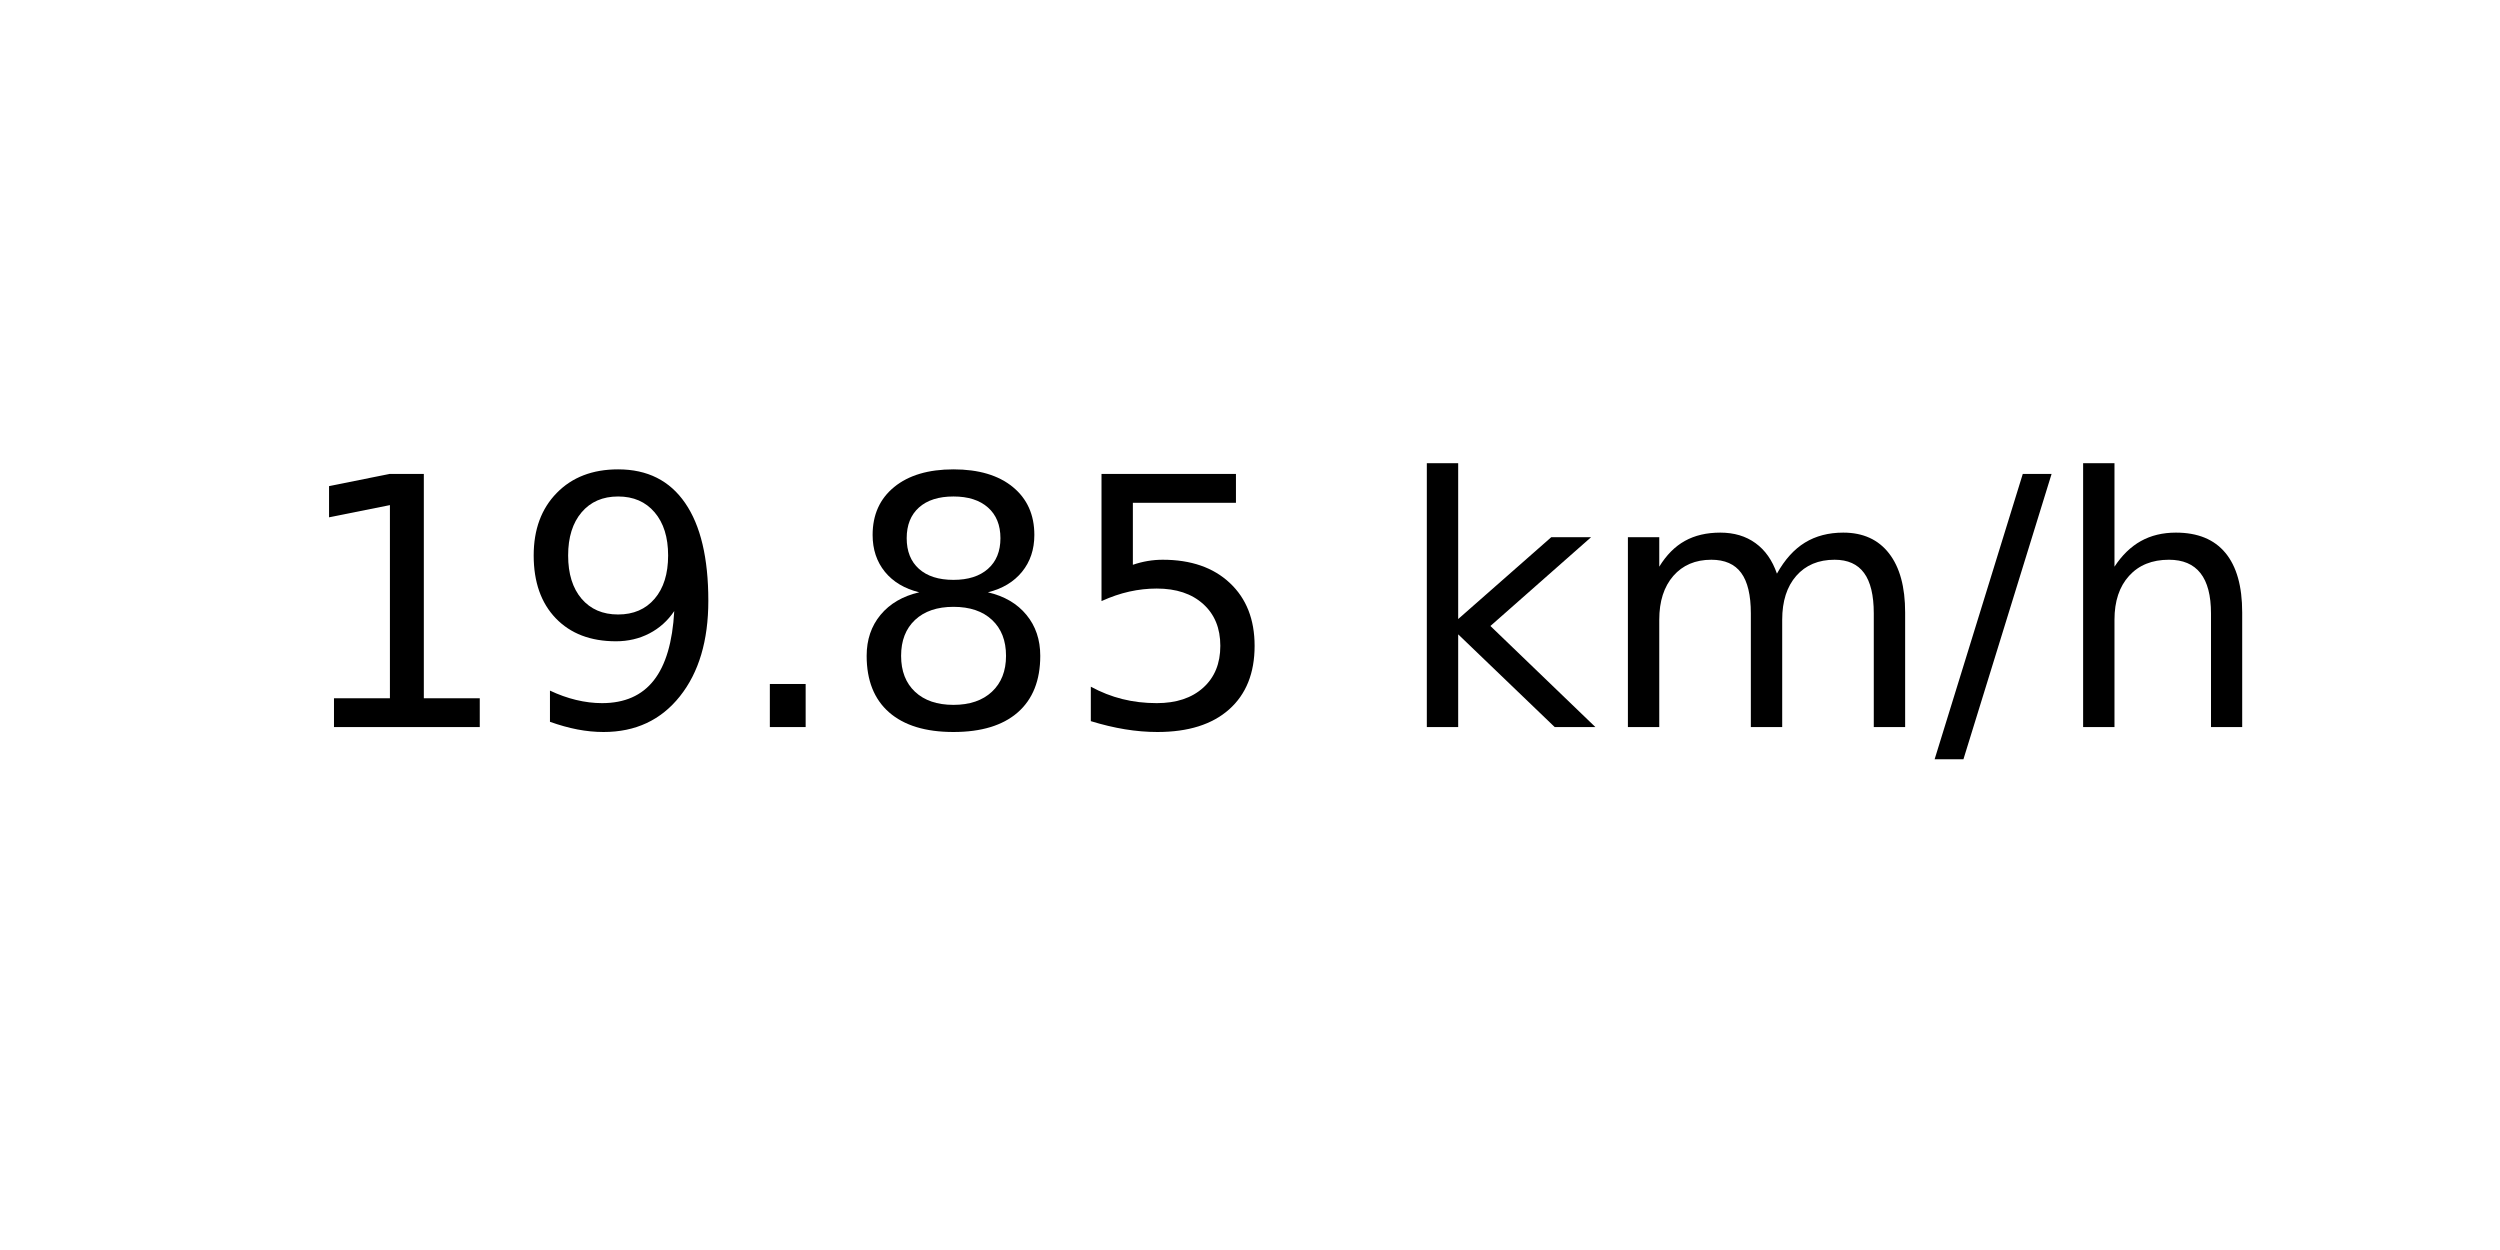
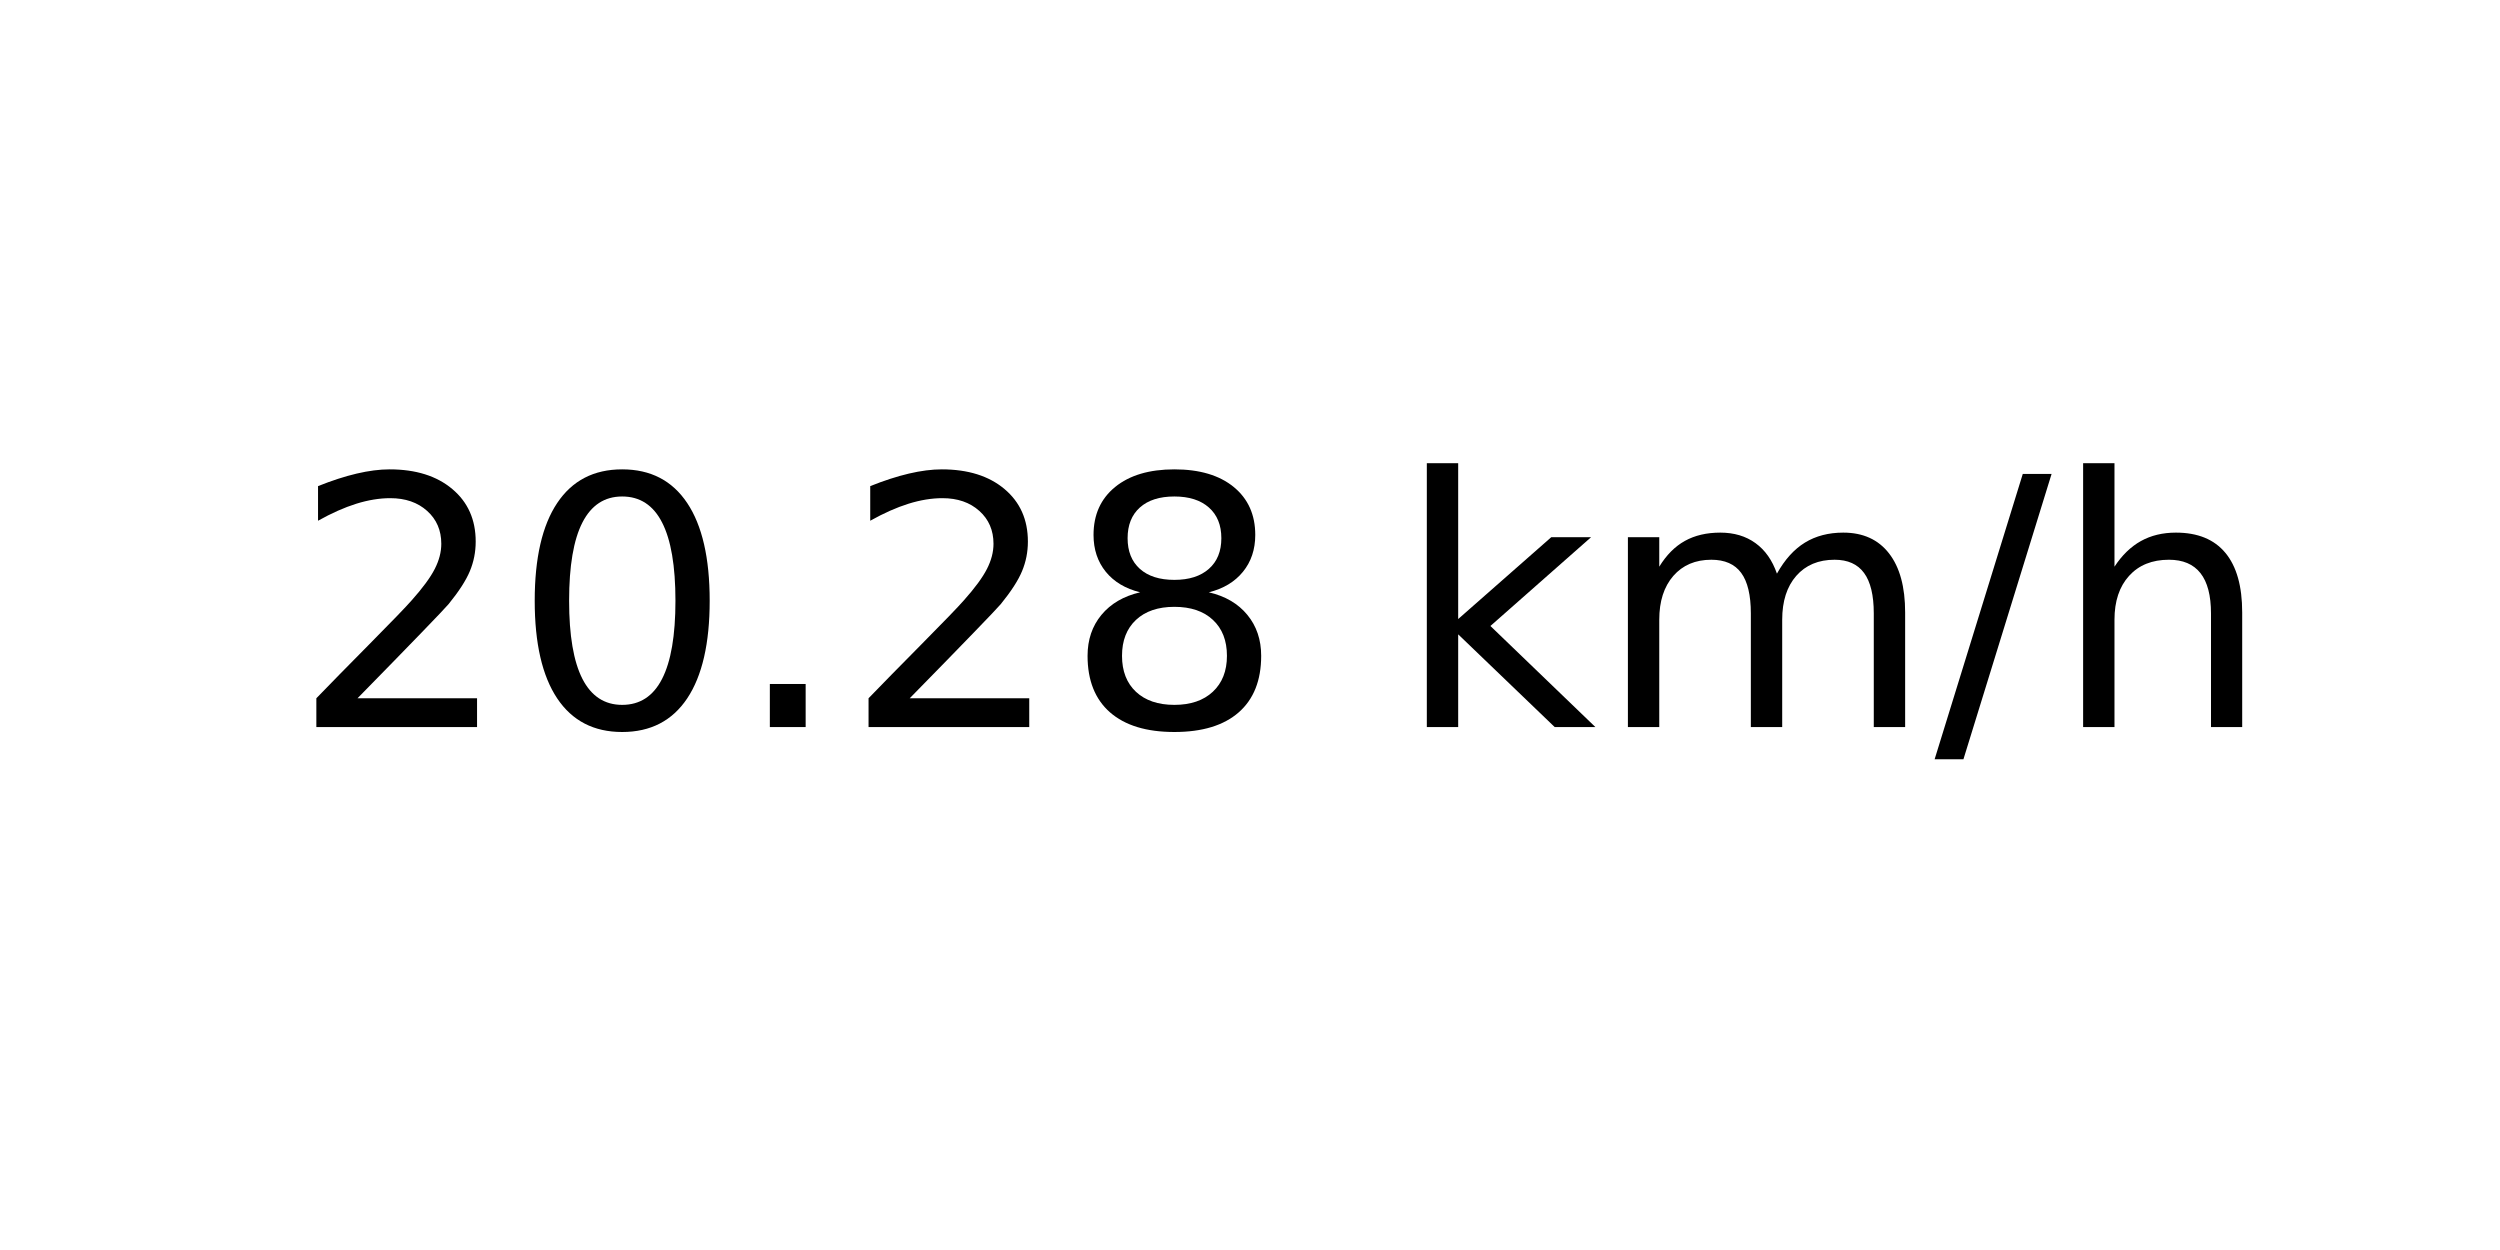
<svg xmlns="http://www.w3.org/2000/svg" xmlns:xlink="http://www.w3.org/1999/xlink" width="72pt" height="36pt" viewBox="0 0 72 36" version="1.1">
  <defs>
    <style type="text/css">*{stroke-linejoin: round; stroke-linecap: butt}</style>
  </defs>
  <g id="figure_1">
    <g id="axes_1">
      <g id="text_1">
        <g transform="translate(8.378125 20.93937) scale(0.1 -0.1)">
          <defs>
-             <path id="DejaVuSans-31" d="M 794 531  L 1825 531  L 1825 4091  L 703 3866  L 703 4441  L 1819 4666  L 2450 4666  L 2450 531  L 3481 531  L 3481 0  L 794 0  L 794 531  z " transform="scale(0.015625)" />
-             <path id="DejaVuSans-39" d="M 703 97  L 703 672  Q 941 559 1184 500  Q 1428 441 1663 441  Q 2288 441 2617 861  Q 2947 1281 2994 2138  Q 2813 1869 2534 1725  Q 2256 1581 1919 1581  Q 1219 1581 811 2004  Q 403 2428 403 3163  Q 403 3881 828 4315  Q 1253 4750 1959 4750  Q 2769 4750 3195 4129  Q 3622 3509 3622 2328  Q 3622 1225 3098 567  Q 2575 -91 1691 -91  Q 1453 -91 1209 -44  Q 966 3 703 97  z M 1959 2075  Q 2384 2075 2632 2365  Q 2881 2656 2881 3163  Q 2881 3666 2632 3958  Q 2384 4250 1959 4250  Q 1534 4250 1286 3958  Q 1038 3666 1038 3163  Q 1038 2656 1286 2365  Q 1534 2075 1959 2075  z " transform="scale(0.015625)" />
+             <path id="DejaVuSans-32" d="M 1228 531  L 3431 531  L 3431 0  L 469 0  L 469 531  Q 828 903 1448 1529  Q 2069 2156 2228 2338  Q 2531 2678 2651 2914  Q 2772 3150 2772 3378  Q 2772 3750 2511 3984  Q 2250 4219 1831 4219  Q 1534 4219 1204 4116  Q 875 4013 500 3803  L 500 4441  Q 881 4594 1212 4672  Q 1544 4750 1819 4750  Q 2544 4750 2975 4387  Q 3406 4025 3406 3419  Q 3406 3131 3298 2873  Q 3191 2616 2906 2266  Q 2828 2175 2409 1742  Q 1991 1309 1228 531  z " transform="scale(0.015625)" />
+             <path id="DejaVuSans-30" d="M 2034 4250  Q 1547 4250 1301 3770  Q 1056 3291 1056 2328  Q 1056 1369 1301 889  Q 1547 409 2034 409  Q 2525 409 2770 889  Q 3016 1369 3016 2328  Q 3016 3291 2770 3770  Q 2525 4250 2034 4250  z M 2034 4750  Q 2819 4750 3233 4129  Q 3647 3509 3647 2328  Q 3647 1150 3233 529  Q 2819 -91 2034 -91  Q 1250 -91 836 529  Q 422 1150 422 2328  Q 422 3509 836 4129  Q 1250 4750 2034 4750  z " transform="scale(0.015625)" />
            <path id="DejaVuSans-2e" d="M 684 794  L 1344 794  L 1344 0  L 684 0  L 684 794  z " transform="scale(0.015625)" />
            <path id="DejaVuSans-38" d="M 2034 2216  Q 1584 2216 1326 1975  Q 1069 1734 1069 1313  Q 1069 891 1326 650  Q 1584 409 2034 409  Q 2484 409 2743 651  Q 3003 894 3003 1313  Q 3003 1734 2745 1975  Q 2488 2216 2034 2216  z M 1403 2484  Q 997 2584 770 2862  Q 544 3141 544 3541  Q 544 4100 942 4425  Q 1341 4750 2034 4750  Q 2731 4750 3128 4425  Q 3525 4100 3525 3541  Q 3525 3141 3298 2862  Q 3072 2584 2669 2484  Q 3125 2378 3379 2068  Q 3634 1759 3634 1313  Q 3634 634 3220 271  Q 2806 -91 2034 -91  Q 1263 -91 848 271  Q 434 634 434 1313  Q 434 1759 690 2068  Q 947 2378 1403 2484  z M 1172 3481  Q 1172 3119 1398 2916  Q 1625 2713 2034 2713  Q 2441 2713 2670 2916  Q 2900 3119 2900 3481  Q 2900 3844 2670 4047  Q 2441 4250 2034 4250  Q 1625 4250 1398 4047  Q 1172 3844 1172 3481  z " transform="scale(0.015625)" />
-             <path id="DejaVuSans-35" d="M 691 4666  L 3169 4666  L 3169 4134  L 1269 4134  L 1269 2991  Q 1406 3038 1543 3061  Q 1681 3084 1819 3084  Q 2600 3084 3056 2656  Q 3513 2228 3513 1497  Q 3513 744 3044 326  Q 2575 -91 1722 -91  Q 1428 -91 1123 -41  Q 819 9 494 109  L 494 744  Q 775 591 1075 516  Q 1375 441 1709 441  Q 2250 441 2565 725  Q 2881 1009 2881 1497  Q 2881 1984 2565 2268  Q 2250 2553 1709 2553  Q 1456 2553 1204 2497  Q 953 2441 691 2322  L 691 4666  z " transform="scale(0.015625)" />
            <path id="DejaVuSans-20" transform="scale(0.015625)" />
            <path id="DejaVuSans-6b" d="M 581 4863  L 1159 4863  L 1159 1991  L 2875 3500  L 3609 3500  L 1753 1863  L 3688 0  L 2938 0  L 1159 1709  L 1159 0  L 581 0  L 581 4863  z " transform="scale(0.015625)" />
            <path id="DejaVuSans-6d" d="M 3328 2828  Q 3544 3216 3844 3400  Q 4144 3584 4550 3584  Q 5097 3584 5394 3201  Q 5691 2819 5691 2113  L 5691 0  L 5113 0  L 5113 2094  Q 5113 2597 4934 2840  Q 4756 3084 4391 3084  Q 3944 3084 3684 2787  Q 3425 2491 3425 1978  L 3425 0  L 2847 0  L 2847 2094  Q 2847 2600 2669 2842  Q 2491 3084 2119 3084  Q 1678 3084 1418 2786  Q 1159 2488 1159 1978  L 1159 0  L 581 0  L 581 3500  L 1159 3500  L 1159 2956  Q 1356 3278 1631 3431  Q 1906 3584 2284 3584  Q 2666 3584 2933 3390  Q 3200 3197 3328 2828  z " transform="scale(0.015625)" />
            <path id="DejaVuSans-2f" d="M 1625 4666  L 2156 4666  L 531 -594  L 0 -594  L 1625 4666  z " transform="scale(0.015625)" />
            <path id="DejaVuSans-68" d="M 3513 2113  L 3513 0  L 2938 0  L 2938 2094  Q 2938 2591 2744 2837  Q 2550 3084 2163 3084  Q 1697 3084 1428 2787  Q 1159 2491 1159 1978  L 1159 0  L 581 0  L 581 4863  L 1159 4863  L 1159 2956  Q 1366 3272 1645 3428  Q 1925 3584 2291 3584  Q 2894 3584 3203 3211  Q 3513 2838 3513 2113  z " transform="scale(0.015625)" />
          </defs>
-           <use xlink:href="#DejaVuSans-31" />
-           <use xlink:href="#DejaVuSans-39" x="63.623" />
+           <use xlink:href="#DejaVuSans-32" />
+           <use xlink:href="#DejaVuSans-30" x="63.623" />
          <use xlink:href="#DejaVuSans-2e" x="127.246" />
-           <use xlink:href="#DejaVuSans-38" x="159.033" />
-           <use xlink:href="#DejaVuSans-35" x="222.656" />
+           <use xlink:href="#DejaVuSans-32" x="159.033" />
+           <use xlink:href="#DejaVuSans-38" x="222.656" />
          <use xlink:href="#DejaVuSans-20" x="286.279" />
          <use xlink:href="#DejaVuSans-6b" x="318.066" />
          <use xlink:href="#DejaVuSans-6d" x="375.977" />
          <use xlink:href="#DejaVuSans-2f" x="473.389" />
          <use xlink:href="#DejaVuSans-68" x="507.08" />
        </g>
      </g>
    </g>
  </g>
</svg>
